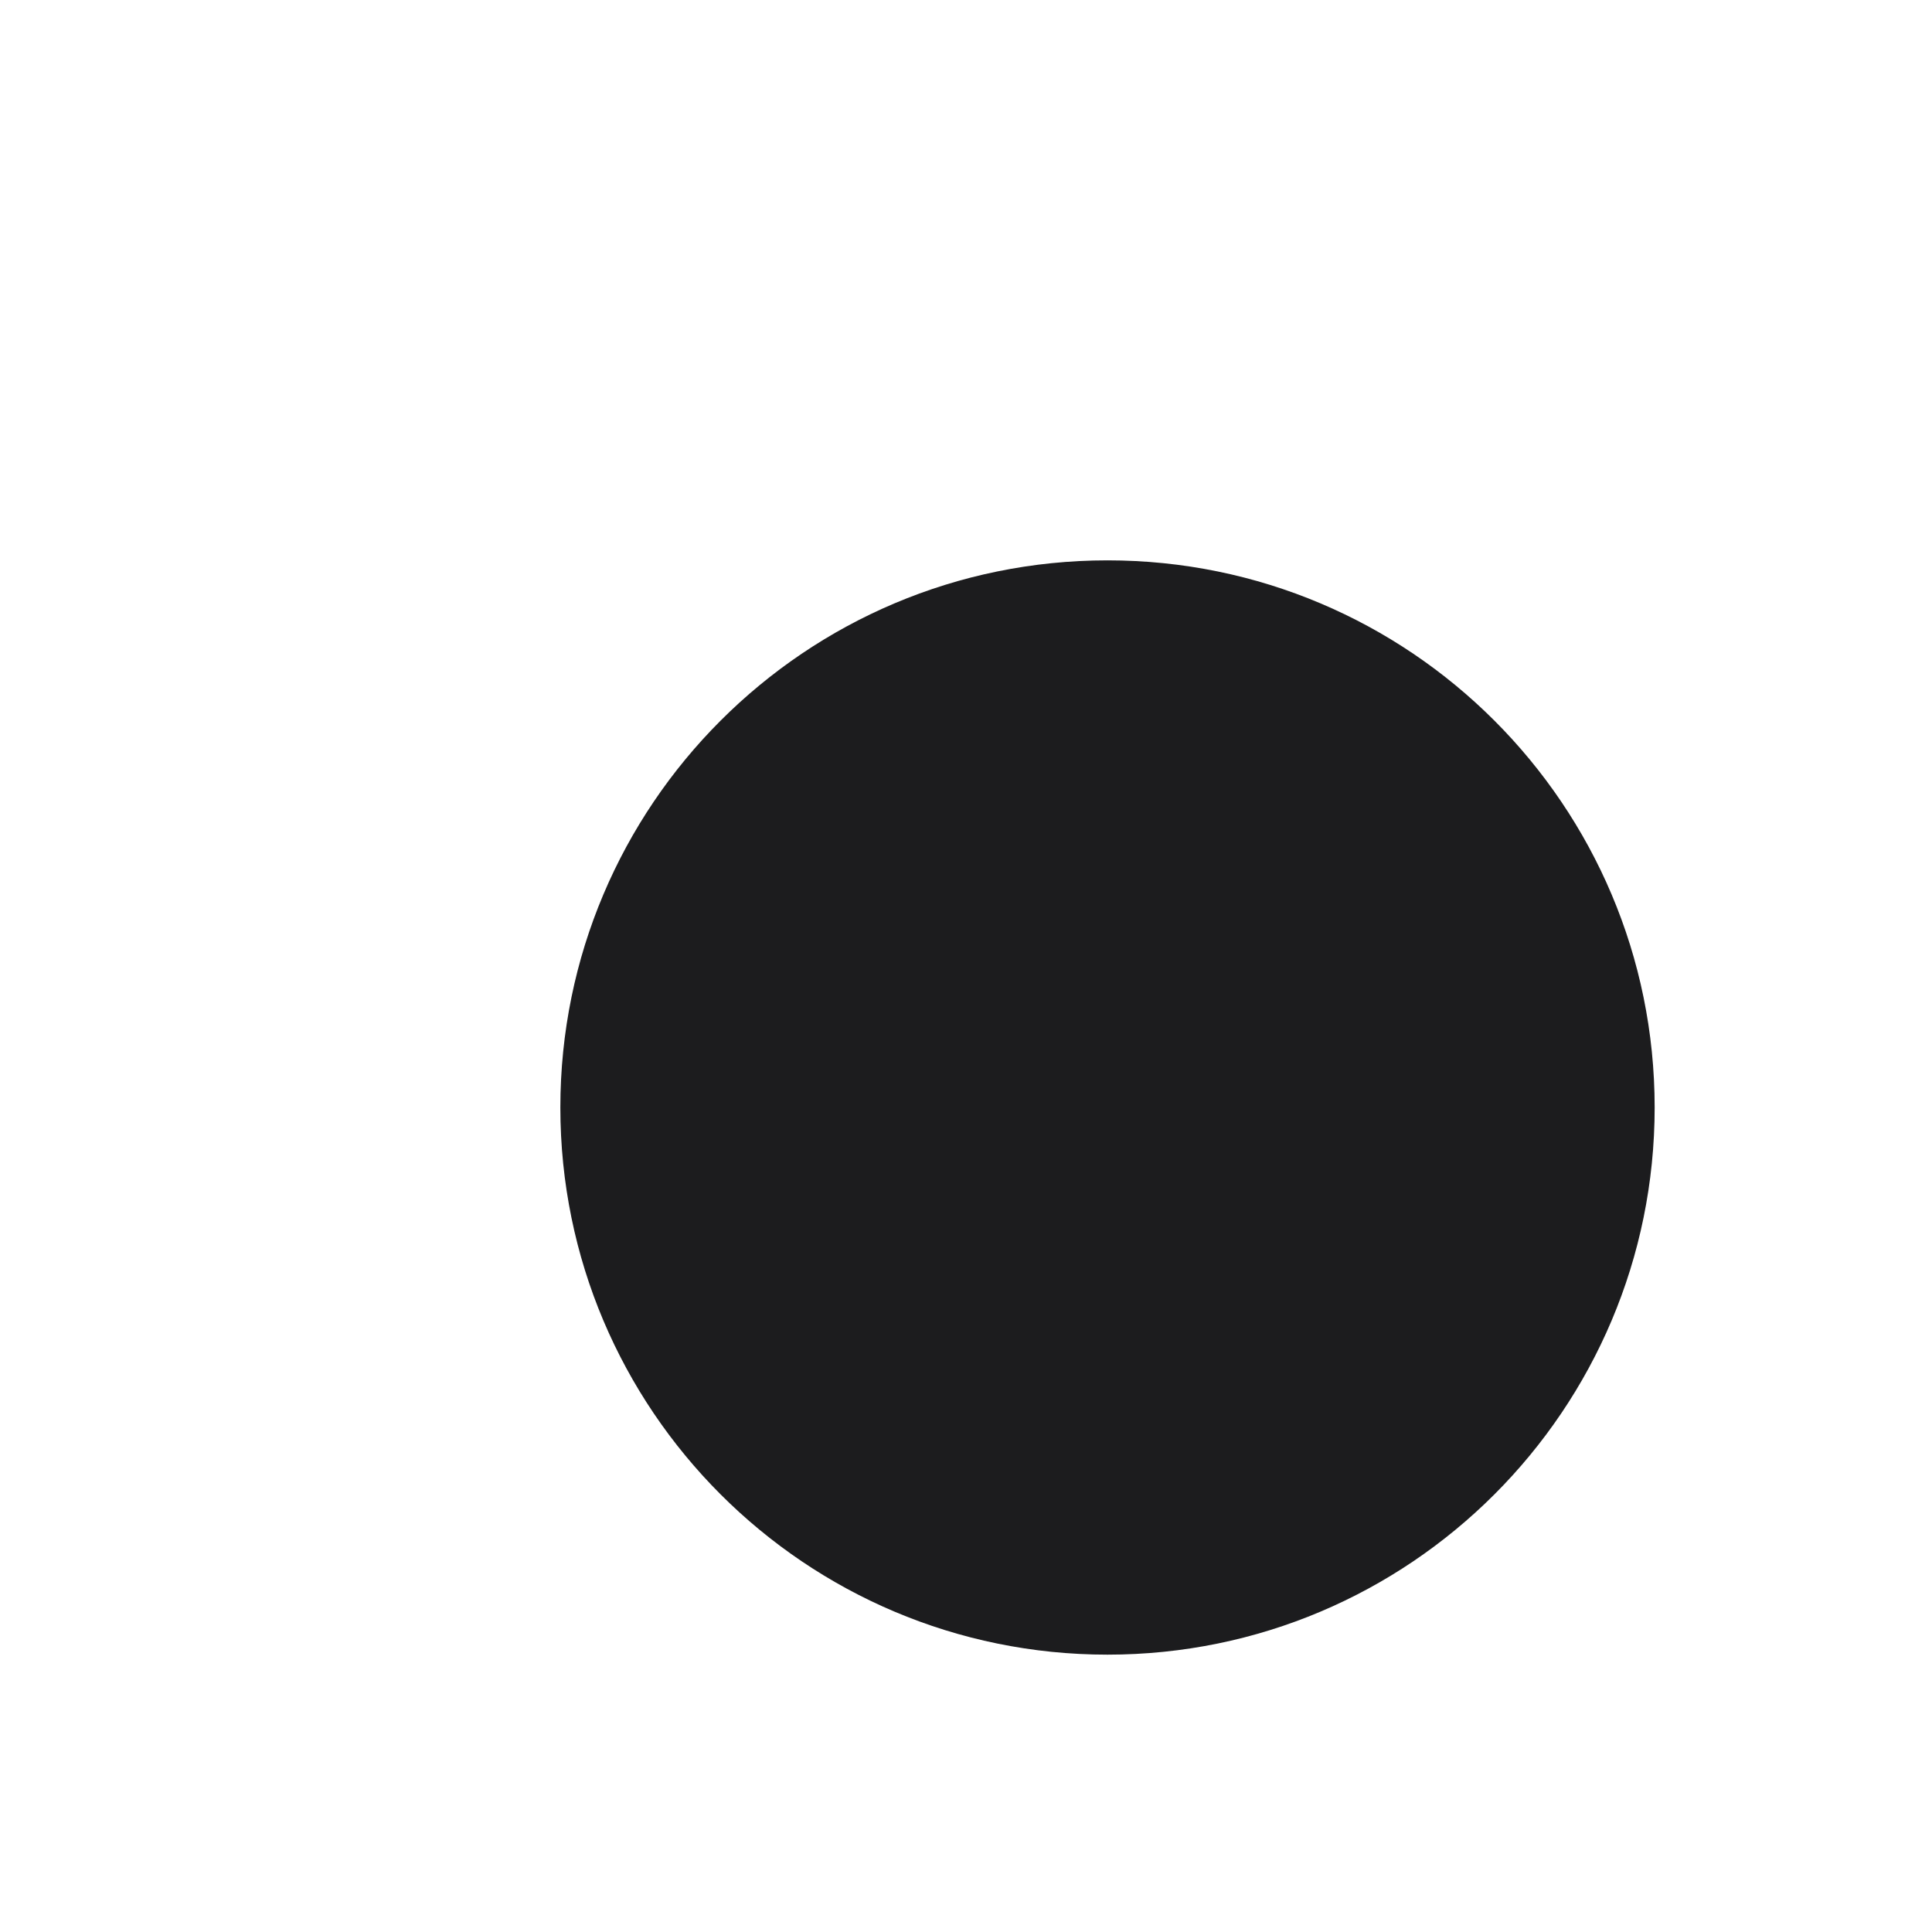
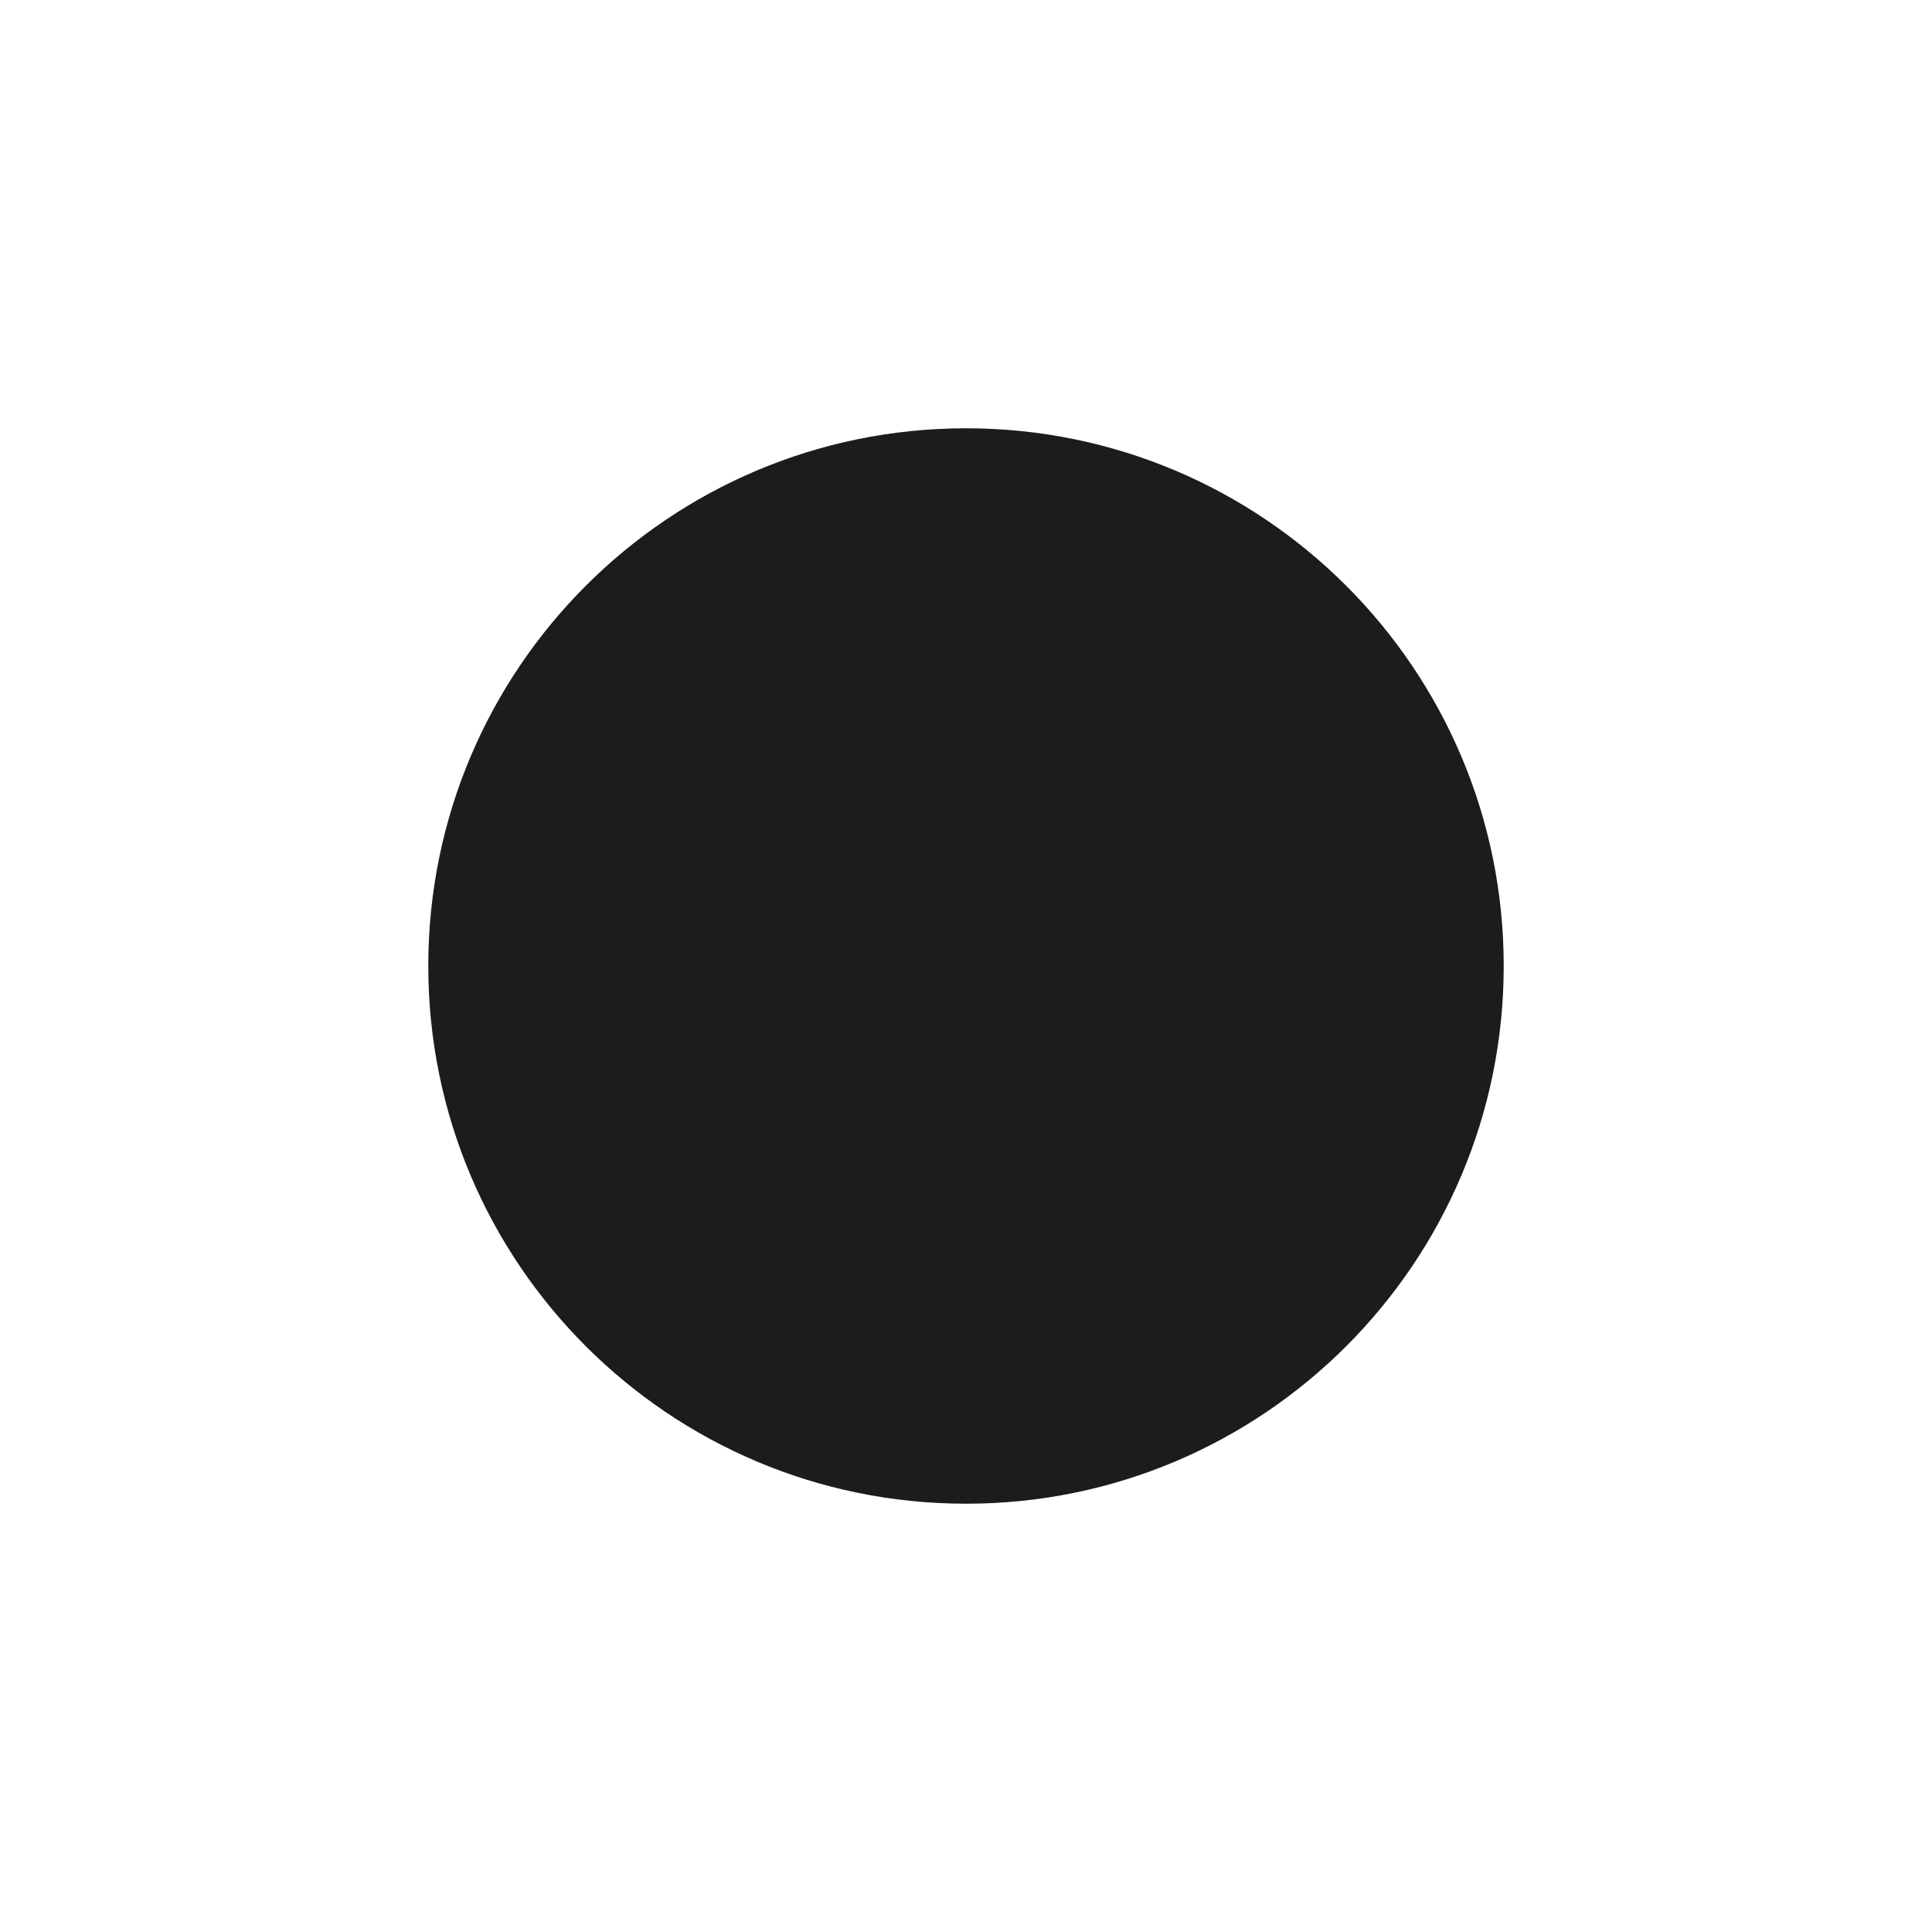
<svg xmlns="http://www.w3.org/2000/svg" width="1024" height="1024" viewBox="0 0 1024 1024">
-   <circle cx="587" cy="587" r="290" fill="#1c1c1e" />
+   <circle cx="512" cy="512" r="285" fill="#1c1c1e" />
</svg>
